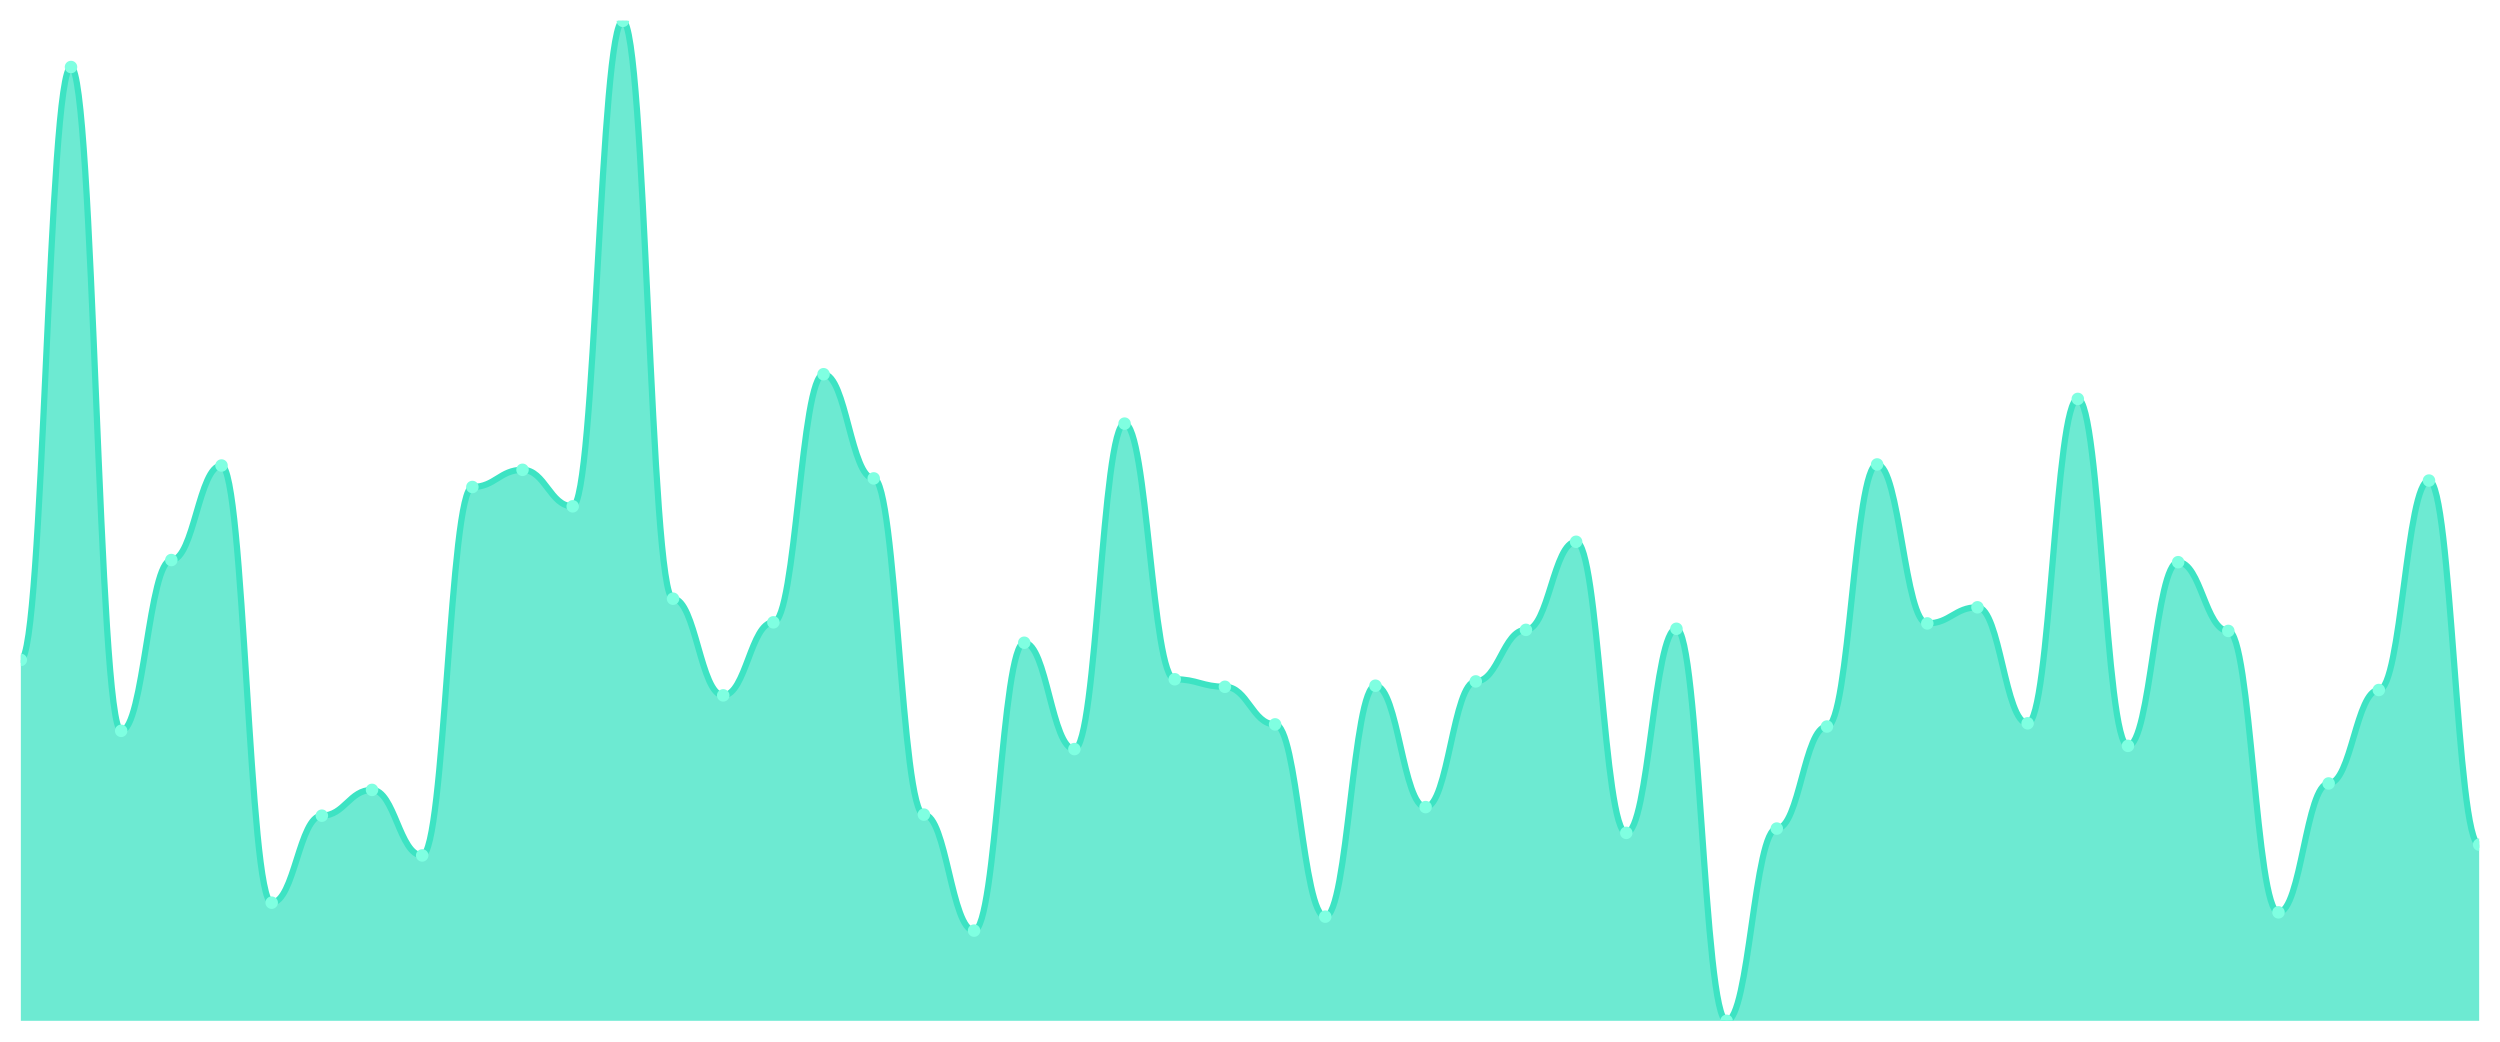
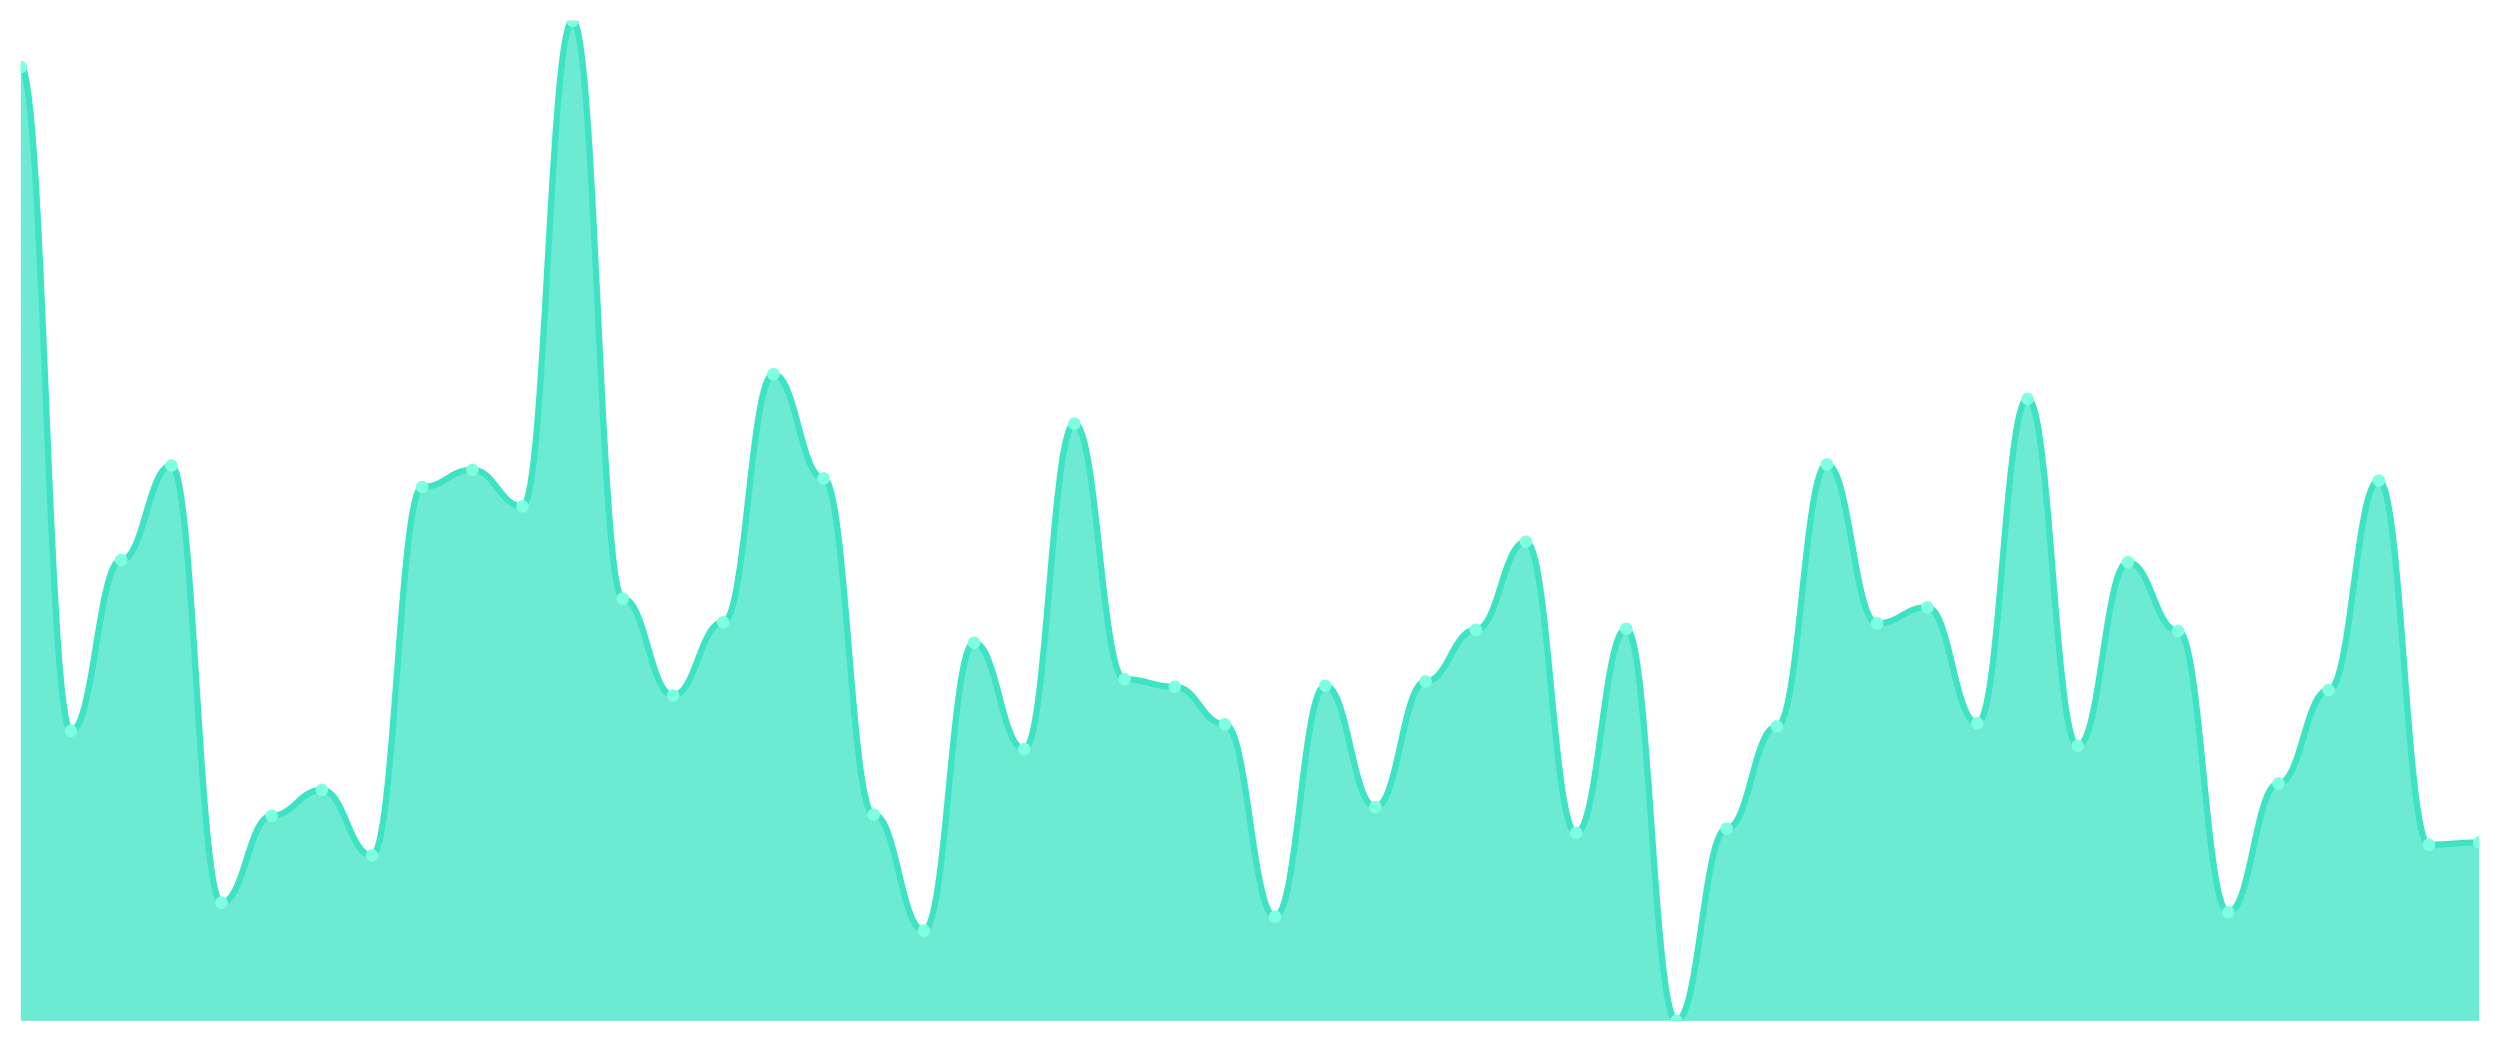
<svg xmlns="http://www.w3.org/2000/svg" viewBox="0 0 1200 500" width="1200" height="500">
  <defs>
    <clipPath id="c">
      <rect x="10" y="10" width="1180" height="480" />
    </clipPath>
  </defs>
  <rect width="1200" height="500" fill="none" />
  <g clip-path="url(#c)">
-     <path d="M 10,490 L 10,316.767 C 20.837,316.767 23.245,32.17 34.082,32.17 C 44.918,32.17 47.327,350.795 58.163,350.795 C 69,350.795 71.408,268.818 82.245,268.818 C 93.082,268.818 95.49,223.448 106.327,223.448 C 117.163,223.448 119.571,433.287 130.408,433.287 C 141.245,433.287 143.653,391.525 154.49,391.525 C 165.327,391.525 167.735,379.151 178.571,379.151 C 189.408,379.151 191.816,410.602 202.653,410.602 C 213.49,410.602 215.898,233.759 226.735,233.759 C 237.571,233.759 239.98,225.51 250.816,225.51 C 261.653,225.51 264.061,243.04 274.898,243.04 C 285.735,243.04 288.143,10 298.98,10 C 309.816,10 312.224,287.379 323.061,287.379 C 333.898,287.379 336.306,333.781 347.143,333.781 C 357.98,333.781 360.388,298.722 371.224,298.722 C 382.061,298.722 384.469,179.624 395.306,179.624 C 406.143,179.624 408.551,229.635 419.388,229.635 C 430.224,229.635 432.633,391.01 443.469,391.01 C 454.306,391.01 456.714,446.692 467.551,446.692 C 478.388,446.692 480.796,308.518 491.633,308.518 C 502.469,308.518 504.878,359.56 515.714,359.56 C 526.551,359.56 528.959,203.34 539.796,203.34 C 550.633,203.34 553.041,326.047 563.878,326.047 C 574.714,326.047 577.122,329.656 587.959,329.656 C 598.796,329.656 601.204,347.701 612.041,347.701 C 622.878,347.701 625.286,439.989 636.122,439.989 C 646.959,439.989 649.367,329.141 660.204,329.141 C 671.041,329.141 673.449,387.401 684.286,387.401 C 695.122,387.401 697.531,327.078 708.367,327.078 C 719.204,327.078 721.612,302.331 732.449,302.331 C 743.286,302.331 745.694,260.054 756.531,260.054 C 767.367,260.054 769.776,399.774 780.612,399.774 C 791.449,399.774 793.857,301.815 804.694,301.815 C 815.531,301.815 817.939,490 828.776,490 C 839.612,490 842.02,397.712 852.857,397.712 C 863.694,397.712 866.102,348.733 876.939,348.733 C 887.776,348.733 890.184,222.932 901.02,222.932 C 911.857,222.932 914.265,299.237 925.102,299.237 C 935.939,299.237 938.347,291.504 949.184,291.504 C 960.02,291.504 962.429,347.186 973.265,347.186 C 984.102,347.186 986.51,191.482 997.347,191.482 C 1008.184,191.482 1010.592,358.013 1021.429,358.013 C 1032.265,358.013 1034.673,269.85 1045.51,269.85 C 1056.347,269.85 1058.755,302.846 1069.592,302.846 C 1080.429,302.846 1082.837,437.927 1093.673,437.927 C 1104.51,437.927 1106.918,376.058 1117.755,376.058 C 1128.592,376.058 1131,331.203 1141.837,331.203 C 1152.673,331.203 1155.082,230.666 1165.918,230.666 C 1176.755,230.666 1179.163,405.446 1190,405.446 L 1190,490 Z" fill="rgba(61,227,195,0.75)" />
-     <path d="M 10,316.767 C 20.837,316.767 23.245,32.17 34.082,32.17 C 44.918,32.17 47.327,350.795 58.163,350.795 C 69,350.795 71.408,268.818 82.245,268.818 C 93.082,268.818 95.49,223.448 106.327,223.448 C 117.163,223.448 119.571,433.287 130.408,433.287 C 141.245,433.287 143.653,391.525 154.49,391.525 C 165.327,391.525 167.735,379.151 178.571,379.151 C 189.408,379.151 191.816,410.602 202.653,410.602 C 213.49,410.602 215.898,233.759 226.735,233.759 C 237.571,233.759 239.98,225.51 250.816,225.51 C 261.653,225.51 264.061,243.04 274.898,243.04 C 285.735,243.04 288.143,10 298.98,10 C 309.816,10 312.224,287.379 323.061,287.379 C 333.898,287.379 336.306,333.781 347.143,333.781 C 357.98,333.781 360.388,298.722 371.224,298.722 C 382.061,298.722 384.469,179.624 395.306,179.624 C 406.143,179.624 408.551,229.635 419.388,229.635 C 430.224,229.635 432.633,391.01 443.469,391.01 C 454.306,391.01 456.714,446.692 467.551,446.692 C 478.388,446.692 480.796,308.518 491.633,308.518 C 502.469,308.518 504.878,359.56 515.714,359.56 C 526.551,359.56 528.959,203.34 539.796,203.34 C 550.633,203.34 553.041,326.047 563.878,326.047 C 574.714,326.047 577.122,329.656 587.959,329.656 C 598.796,329.656 601.204,347.701 612.041,347.701 C 622.878,347.701 625.286,439.989 636.122,439.989 C 646.959,439.989 649.367,329.141 660.204,329.141 C 671.041,329.141 673.449,387.401 684.286,387.401 C 695.122,387.401 697.531,327.078 708.367,327.078 C 719.204,327.078 721.612,302.331 732.449,302.331 C 743.286,302.331 745.694,260.054 756.531,260.054 C 767.367,260.054 769.776,399.774 780.612,399.774 C 791.449,399.774 793.857,301.815 804.694,301.815 C 815.531,301.815 817.939,490 828.776,490 C 839.612,490 842.02,397.712 852.857,397.712 C 863.694,397.712 866.102,348.733 876.939,348.733 C 887.776,348.733 890.184,222.932 901.02,222.932 C 911.857,222.932 914.265,299.237 925.102,299.237 C 935.939,299.237 938.347,291.504 949.184,291.504 C 960.02,291.504 962.429,347.186 973.265,347.186 C 984.102,347.186 986.51,191.482 997.347,191.482 C 1008.184,191.482 1010.592,358.013 1021.429,358.013 C 1032.265,358.013 1034.673,269.85 1045.51,269.85 C 1056.347,269.85 1058.755,302.846 1069.592,302.846 C 1080.429,302.846 1082.837,437.927 1093.673,437.927 C 1104.51,437.927 1106.918,376.058 1117.755,376.058 C 1128.592,376.058 1131,331.203 1141.837,331.203 C 1152.673,331.203 1155.082,230.666 1165.918,230.666 C 1176.755,230.666 1179.163,405.446 1190,405.446" fill="none" stroke="#3de3c3" stroke-width="3" stroke-linecap="round" stroke-linejoin="round" />
-     <circle cx="10" cy="316.767" r="3" fill="#7fffe1" />
-     <circle cx="34.082" cy="32.17" r="3" fill="#7fffe1" />
-     <circle cx="58.163" cy="350.795" r="3" fill="#7fffe1" />
-     <circle cx="82.245" cy="268.818" r="3" fill="#7fffe1" />
-     <circle cx="106.327" cy="223.448" r="3" fill="#7fffe1" />
-     <circle cx="130.408" cy="433.287" r="3" fill="#7fffe1" />
-     <circle cx="154.49" cy="391.525" r="3" fill="#7fffe1" />
-     <circle cx="178.571" cy="379.151" r="3" fill="#7fffe1" />
-     <circle cx="202.653" cy="410.602" r="3" fill="#7fffe1" />
-     <circle cx="226.735" cy="233.759" r="3" fill="#7fffe1" />
-     <circle cx="250.816" cy="225.51" r="3" fill="#7fffe1" />
-     <circle cx="274.898" cy="243.04" r="3" fill="#7fffe1" />
-     <circle cx="298.98" cy="10" r="3" fill="#7fffe1" />
-     <circle cx="323.061" cy="287.379" r="3" fill="#7fffe1" />
-     <circle cx="347.143" cy="333.781" r="3" fill="#7fffe1" />
-     <circle cx="371.224" cy="298.722" r="3" fill="#7fffe1" />
-     <circle cx="395.306" cy="179.624" r="3" fill="#7fffe1" />
-     <circle cx="419.388" cy="229.635" r="3" fill="#7fffe1" />
-     <circle cx="443.469" cy="391.01" r="3" fill="#7fffe1" />
-     <circle cx="467.551" cy="446.692" r="3" fill="#7fffe1" />
-     <circle cx="491.633" cy="308.518" r="3" fill="#7fffe1" />
-     <circle cx="515.714" cy="359.56" r="3" fill="#7fffe1" />
-     <circle cx="539.796" cy="203.34" r="3" fill="#7fffe1" />
-     <circle cx="563.878" cy="326.047" r="3" fill="#7fffe1" />
-     <circle cx="587.959" cy="329.656" r="3" fill="#7fffe1" />
-     <circle cx="612.041" cy="347.701" r="3" fill="#7fffe1" />
-     <circle cx="636.122" cy="439.989" r="3" fill="#7fffe1" />
-     <circle cx="660.204" cy="329.141" r="3" fill="#7fffe1" />
-     <circle cx="684.286" cy="387.401" r="3" fill="#7fffe1" />
-     <circle cx="708.367" cy="327.078" r="3" fill="#7fffe1" />
-     <circle cx="732.449" cy="302.331" r="3" fill="#7fffe1" />
-     <circle cx="756.531" cy="260.054" r="3" fill="#7fffe1" />
-     <circle cx="780.612" cy="399.774" r="3" fill="#7fffe1" />
-     <circle cx="804.694" cy="301.815" r="3" fill="#7fffe1" />
-     <circle cx="828.776" cy="490" r="3" fill="#7fffe1" />
-     <circle cx="852.857" cy="397.712" r="3" fill="#7fffe1" />
-     <circle cx="876.939" cy="348.733" r="3" fill="#7fffe1" />
-     <circle cx="901.02" cy="222.932" r="3" fill="#7fffe1" />
-     <circle cx="925.102" cy="299.237" r="3" fill="#7fffe1" />
-     <circle cx="949.184" cy="291.504" r="3" fill="#7fffe1" />
-     <circle cx="973.265" cy="347.186" r="3" fill="#7fffe1" />
-     <circle cx="997.347" cy="191.482" r="3" fill="#7fffe1" />
-     <circle cx="1021.429" cy="358.013" r="3" fill="#7fffe1" />
-     <circle cx="1045.51" cy="269.85" r="3" fill="#7fffe1" />
-     <circle cx="1069.592" cy="302.846" r="3" fill="#7fffe1" />
-     <circle cx="1093.673" cy="437.927" r="3" fill="#7fffe1" />
-     <circle cx="1117.755" cy="376.058" r="3" fill="#7fffe1" />
-     <circle cx="1141.837" cy="331.203" r="3" fill="#7fffe1" />
-     <circle cx="1165.918" cy="230.666" r="3" fill="#7fffe1" />
-     <circle cx="1190" cy="405.446" r="3" fill="#7fffe1" />
+     <path d="M 10,490 L 10,32.17 C 20.837,32.17 23.245,350.795 34.082,350.795 C 44.918,350.795 47.327,268.818 58.163,268.818 C 69,268.818 71.408,223.448 82.245,223.448 C 93.082,223.448 95.49,433.287 106.327,433.287 C 117.163,433.287 119.571,391.525 130.408,391.525 C 141.245,391.525 143.653,379.151 154.49,379.151 C 165.327,379.151 167.735,410.602 178.571,410.602 C 189.408,410.602 191.816,233.759 202.653,233.759 C 213.49,233.759 215.898,225.51 226.735,225.51 C 237.571,225.51 239.98,243.04 250.816,243.04 C 261.653,243.04 264.061,10 274.898,10 C 285.735,10 288.143,287.379 298.98,287.379 C 309.816,287.379 312.224,333.781 323.061,333.781 C 333.898,333.781 336.306,298.722 347.143,298.722 C 357.98,298.722 360.388,179.624 371.224,179.624 C 382.061,179.624 384.469,229.635 395.306,229.635 C 406.143,229.635 408.551,391.01 419.388,391.01 C 430.224,391.01 432.633,446.692 443.469,446.692 C 454.306,446.692 456.714,308.518 467.551,308.518 C 478.388,308.518 480.796,359.56 491.633,359.56 C 502.469,359.56 504.878,203.34 515.714,203.34 C 526.551,203.34 528.959,326.047 539.796,326.047 C 550.633,326.047 553.041,329.656 563.878,329.656 C 574.714,329.656 577.122,347.701 587.959,347.701 C 598.796,347.701 601.204,439.989 612.041,439.989 C 622.878,439.989 625.286,329.141 636.122,329.141 C 646.959,329.141 649.367,387.401 660.204,387.401 C 671.041,387.401 673.449,327.078 684.286,327.078 C 695.122,327.078 697.531,302.331 708.367,302.331 C 719.204,302.331 721.612,260.054 732.449,260.054 C 743.286,260.054 745.694,399.774 756.531,399.774 C 767.367,399.774 769.776,301.815 780.612,301.815 C 791.449,301.815 793.857,490 804.694,490 C 815.531,490 817.939,397.712 828.776,397.712 C 839.612,397.712 842.02,348.733 852.857,348.733 C 863.694,348.733 866.102,222.932 876.939,222.932 C 887.776,222.932 890.184,299.237 901.02,299.237 C 911.857,299.237 914.265,291.504 925.102,291.504 C 935.939,291.504 938.347,347.186 949.184,347.186 C 960.02,347.186 962.429,191.482 973.265,191.482 C 984.102,191.482 986.51,358.013 997.347,358.013 C 1008.184,358.013 1010.592,269.85 1021.429,269.85 C 1032.265,269.85 1034.673,302.846 1045.51,302.846 C 1056.347,302.846 1058.755,437.927 1069.592,437.927 C 1080.429,437.927 1082.837,376.058 1093.673,376.058 C 1104.51,376.058 1106.918,331.203 1117.755,331.203 C 1128.592,331.203 1131,230.666 1141.837,230.666 C 1152.673,230.666 1155.082,405.446 1165.918,405.446 C 1176.755,405.446 1179.163,404.415 1190,404.415 L 1190,490 Z" fill="rgba(61,227,195,0.75)" />
+     <path d="M 10,32.17 C 20.837,32.17 23.245,350.795 34.082,350.795 C 44.918,350.795 47.327,268.818 58.163,268.818 C 69,268.818 71.408,223.448 82.245,223.448 C 93.082,223.448 95.49,433.287 106.327,433.287 C 117.163,433.287 119.571,391.525 130.408,391.525 C 141.245,391.525 143.653,379.151 154.49,379.151 C 165.327,379.151 167.735,410.602 178.571,410.602 C 189.408,410.602 191.816,233.759 202.653,233.759 C 213.49,233.759 215.898,225.51 226.735,225.51 C 237.571,225.51 239.98,243.04 250.816,243.04 C 261.653,243.04 264.061,10 274.898,10 C 285.735,10 288.143,287.379 298.98,287.379 C 309.816,287.379 312.224,333.781 323.061,333.781 C 333.898,333.781 336.306,298.722 347.143,298.722 C 357.98,298.722 360.388,179.624 371.224,179.624 C 382.061,179.624 384.469,229.635 395.306,229.635 C 406.143,229.635 408.551,391.01 419.388,391.01 C 430.224,391.01 432.633,446.692 443.469,446.692 C 454.306,446.692 456.714,308.518 467.551,308.518 C 478.388,308.518 480.796,359.56 491.633,359.56 C 502.469,359.56 504.878,203.34 515.714,203.34 C 526.551,203.34 528.959,326.047 539.796,326.047 C 550.633,326.047 553.041,329.656 563.878,329.656 C 574.714,329.656 577.122,347.701 587.959,347.701 C 598.796,347.701 601.204,439.989 612.041,439.989 C 622.878,439.989 625.286,329.141 636.122,329.141 C 646.959,329.141 649.367,387.401 660.204,387.401 C 671.041,387.401 673.449,327.078 684.286,327.078 C 695.122,327.078 697.531,302.331 708.367,302.331 C 719.204,302.331 721.612,260.054 732.449,260.054 C 743.286,260.054 745.694,399.774 756.531,399.774 C 767.367,399.774 769.776,301.815 780.612,301.815 C 791.449,301.815 793.857,490 804.694,490 C 815.531,490 817.939,397.712 828.776,397.712 C 839.612,397.712 842.02,348.733 852.857,348.733 C 863.694,348.733 866.102,222.932 876.939,222.932 C 887.776,222.932 890.184,299.237 901.02,299.237 C 911.857,299.237 914.265,291.504 925.102,291.504 C 935.939,291.504 938.347,347.186 949.184,347.186 C 960.02,347.186 962.429,191.482 973.265,191.482 C 984.102,191.482 986.51,358.013 997.347,358.013 C 1008.184,358.013 1010.592,269.85 1021.429,269.85 C 1032.265,269.85 1034.673,302.846 1045.51,302.846 C 1056.347,302.846 1058.755,437.927 1069.592,437.927 C 1080.429,437.927 1082.837,376.058 1093.673,376.058 C 1104.51,376.058 1106.918,331.203 1117.755,331.203 C 1128.592,331.203 1131,230.666 1141.837,230.666 C 1152.673,230.666 1155.082,405.446 1165.918,405.446 C 1176.755,405.446 1179.163,404.415 1190,404.415" fill="none" stroke="#3de3c3" stroke-width="3" stroke-linecap="round" stroke-linejoin="round" />
+     <circle cx="10" cy="32.17" r="3" fill="#7fffe1" />
+     <circle cx="34.082" cy="350.795" r="3" fill="#7fffe1" />
+     <circle cx="58.163" cy="268.818" r="3" fill="#7fffe1" />
+     <circle cx="82.245" cy="223.448" r="3" fill="#7fffe1" />
+     <circle cx="106.327" cy="433.287" r="3" fill="#7fffe1" />
+     <circle cx="130.408" cy="391.525" r="3" fill="#7fffe1" />
+     <circle cx="154.49" cy="379.151" r="3" fill="#7fffe1" />
+     <circle cx="178.571" cy="410.602" r="3" fill="#7fffe1" />
+     <circle cx="202.653" cy="233.759" r="3" fill="#7fffe1" />
+     <circle cx="226.735" cy="225.51" r="3" fill="#7fffe1" />
+     <circle cx="250.816" cy="243.04" r="3" fill="#7fffe1" />
+     <circle cx="274.898" cy="10" r="3" fill="#7fffe1" />
+     <circle cx="298.98" cy="287.379" r="3" fill="#7fffe1" />
+     <circle cx="323.061" cy="333.781" r="3" fill="#7fffe1" />
+     <circle cx="347.143" cy="298.722" r="3" fill="#7fffe1" />
+     <circle cx="371.224" cy="179.624" r="3" fill="#7fffe1" />
+     <circle cx="395.306" cy="229.635" r="3" fill="#7fffe1" />
+     <circle cx="419.388" cy="391.01" r="3" fill="#7fffe1" />
+     <circle cx="443.469" cy="446.692" r="3" fill="#7fffe1" />
+     <circle cx="467.551" cy="308.518" r="3" fill="#7fffe1" />
+     <circle cx="491.633" cy="359.56" r="3" fill="#7fffe1" />
+     <circle cx="515.714" cy="203.34" r="3" fill="#7fffe1" />
+     <circle cx="539.796" cy="326.047" r="3" fill="#7fffe1" />
+     <circle cx="563.878" cy="329.656" r="3" fill="#7fffe1" />
+     <circle cx="587.959" cy="347.701" r="3" fill="#7fffe1" />
+     <circle cx="612.041" cy="439.989" r="3" fill="#7fffe1" />
+     <circle cx="636.122" cy="329.141" r="3" fill="#7fffe1" />
+     <circle cx="660.204" cy="387.401" r="3" fill="#7fffe1" />
+     <circle cx="684.286" cy="327.078" r="3" fill="#7fffe1" />
+     <circle cx="708.367" cy="302.331" r="3" fill="#7fffe1" />
+     <circle cx="732.449" cy="260.054" r="3" fill="#7fffe1" />
+     <circle cx="756.531" cy="399.774" r="3" fill="#7fffe1" />
+     <circle cx="780.612" cy="301.815" r="3" fill="#7fffe1" />
+     <circle cx="804.694" cy="490" r="3" fill="#7fffe1" />
+     <circle cx="828.776" cy="397.712" r="3" fill="#7fffe1" />
+     <circle cx="852.857" cy="348.733" r="3" fill="#7fffe1" />
+     <circle cx="876.939" cy="222.932" r="3" fill="#7fffe1" />
+     <circle cx="901.02" cy="299.237" r="3" fill="#7fffe1" />
+     <circle cx="925.102" cy="291.504" r="3" fill="#7fffe1" />
+     <circle cx="949.184" cy="347.186" r="3" fill="#7fffe1" />
+     <circle cx="973.265" cy="191.482" r="3" fill="#7fffe1" />
+     <circle cx="997.347" cy="358.013" r="3" fill="#7fffe1" />
+     <circle cx="1021.429" cy="269.85" r="3" fill="#7fffe1" />
+     <circle cx="1045.51" cy="302.846" r="3" fill="#7fffe1" />
+     <circle cx="1069.592" cy="437.927" r="3" fill="#7fffe1" />
+     <circle cx="1093.673" cy="376.058" r="3" fill="#7fffe1" />
+     <circle cx="1117.755" cy="331.203" r="3" fill="#7fffe1" />
+     <circle cx="1141.837" cy="230.666" r="3" fill="#7fffe1" />
+     <circle cx="1165.918" cy="405.446" r="3" fill="#7fffe1" />
+     <circle cx="1190" cy="404.415" r="3" fill="#7fffe1" />
  </g>
</svg>
